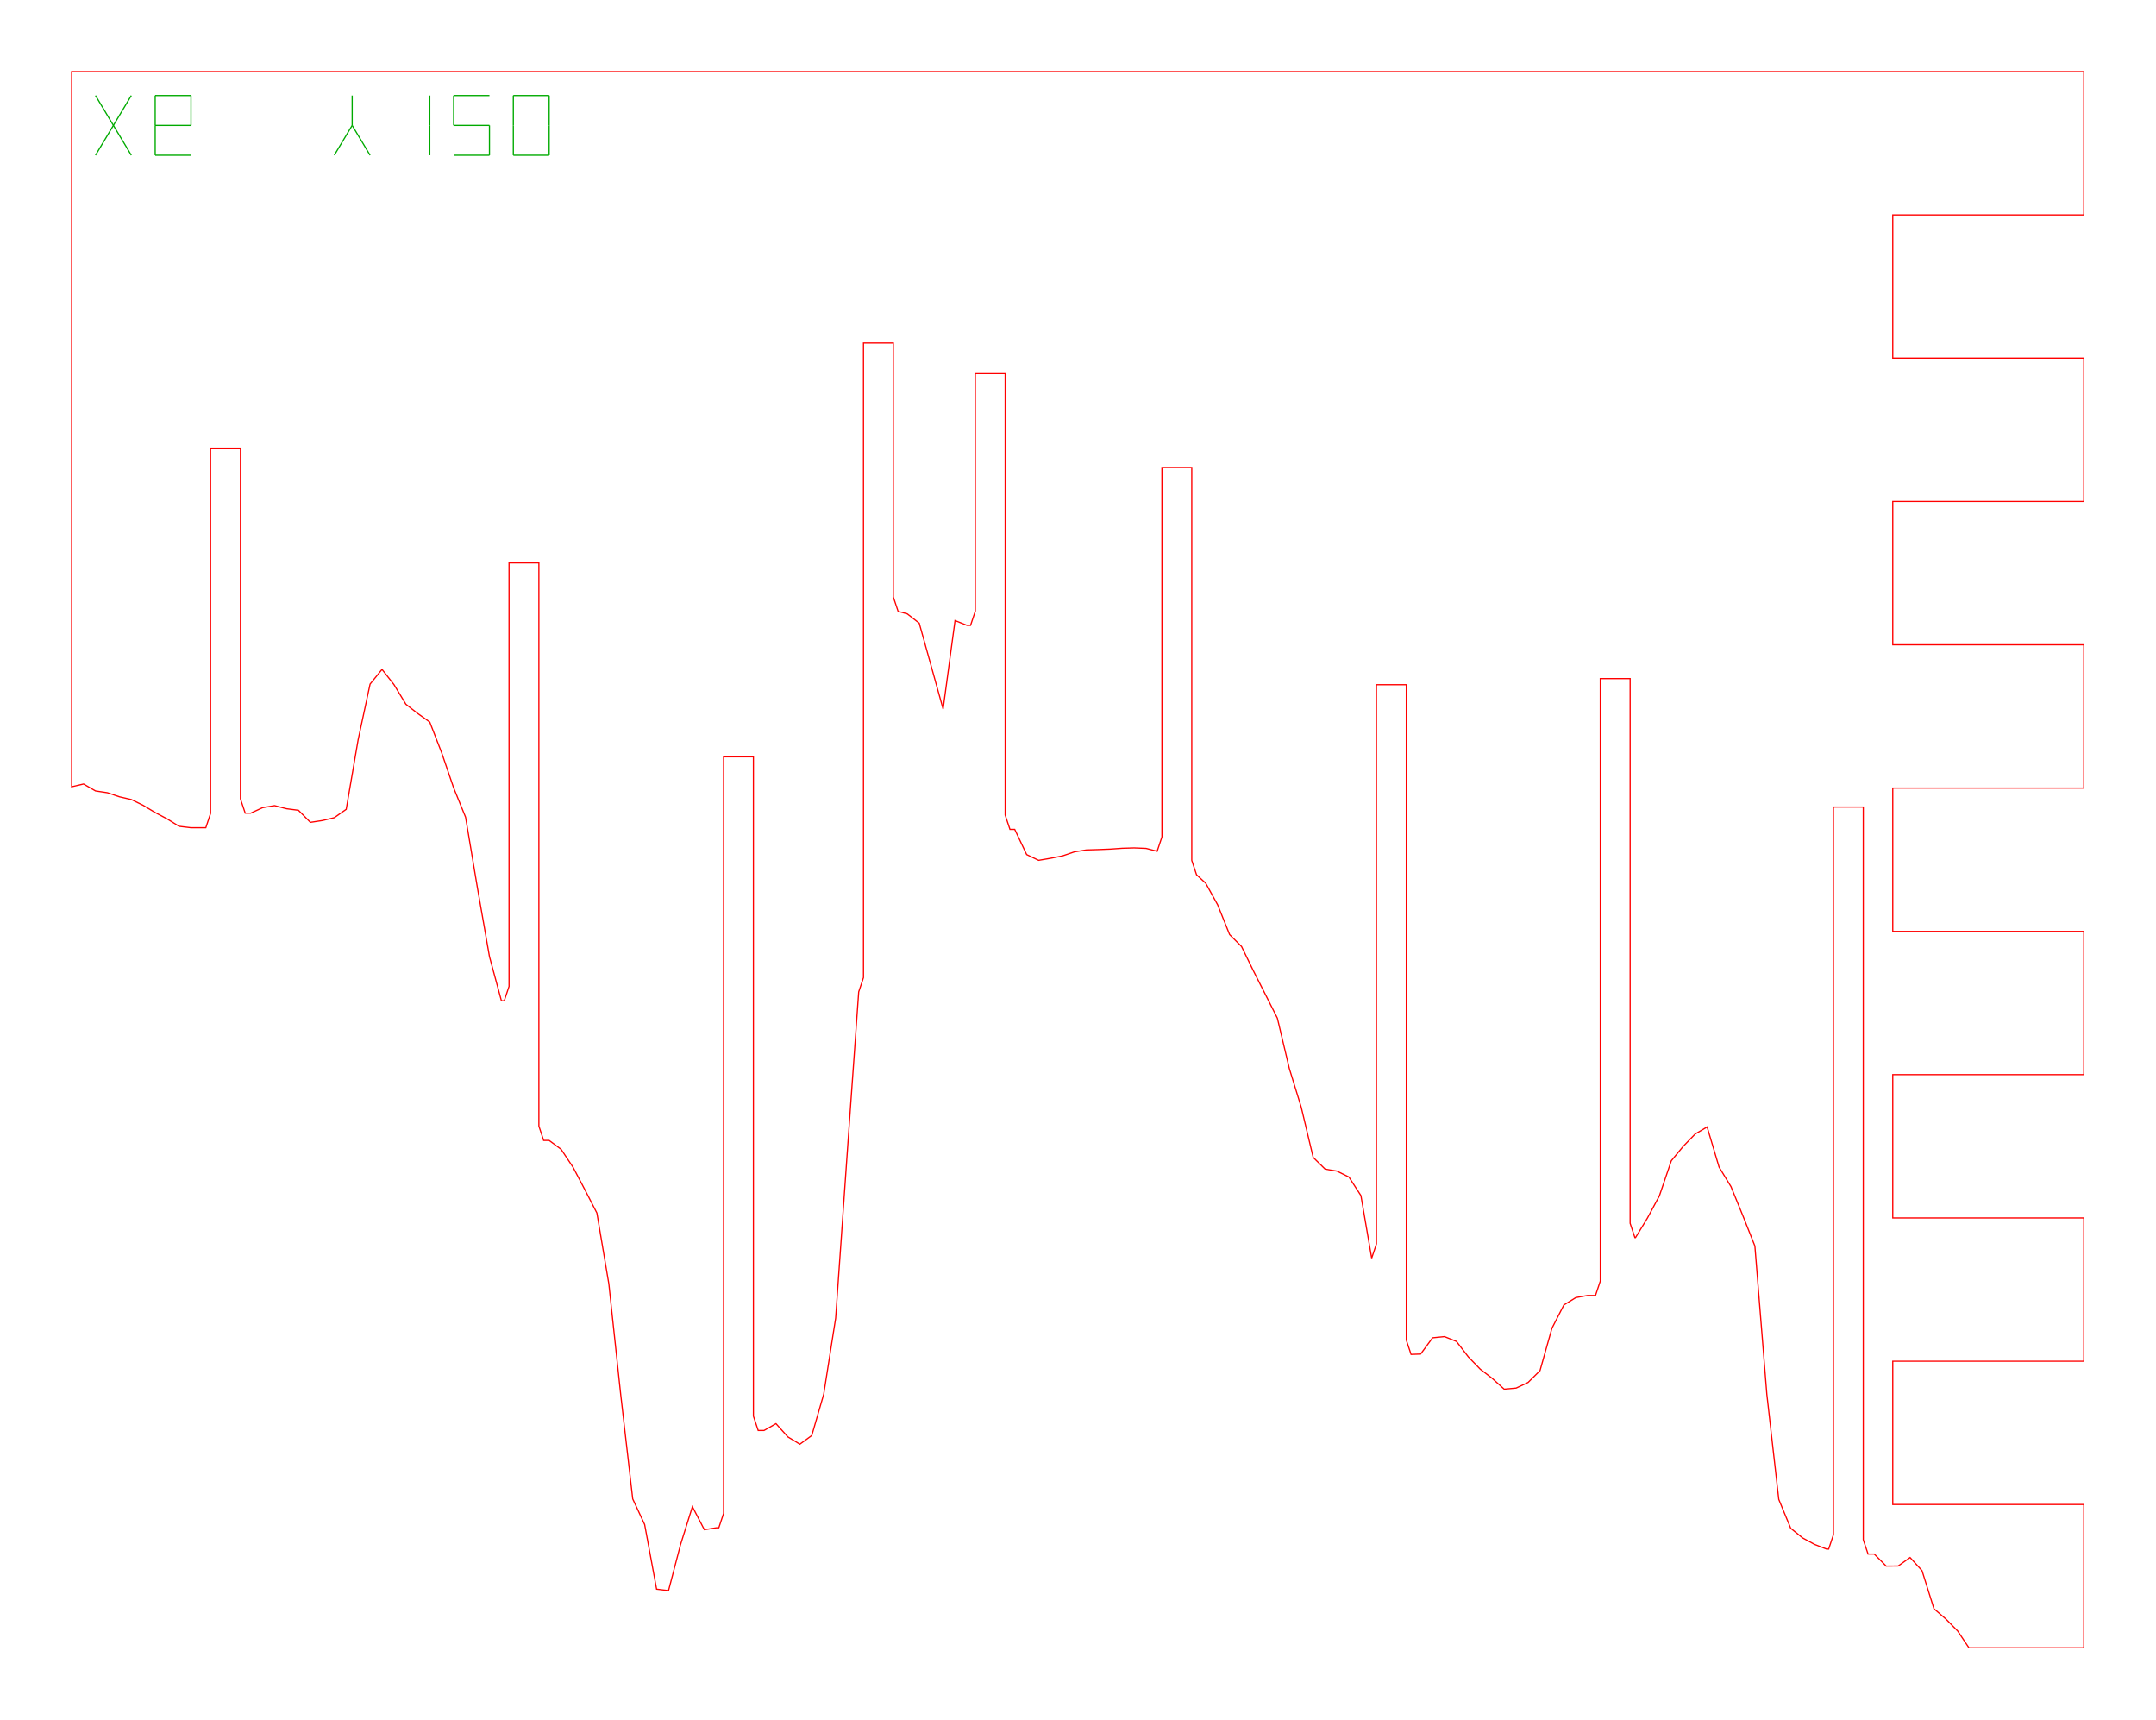
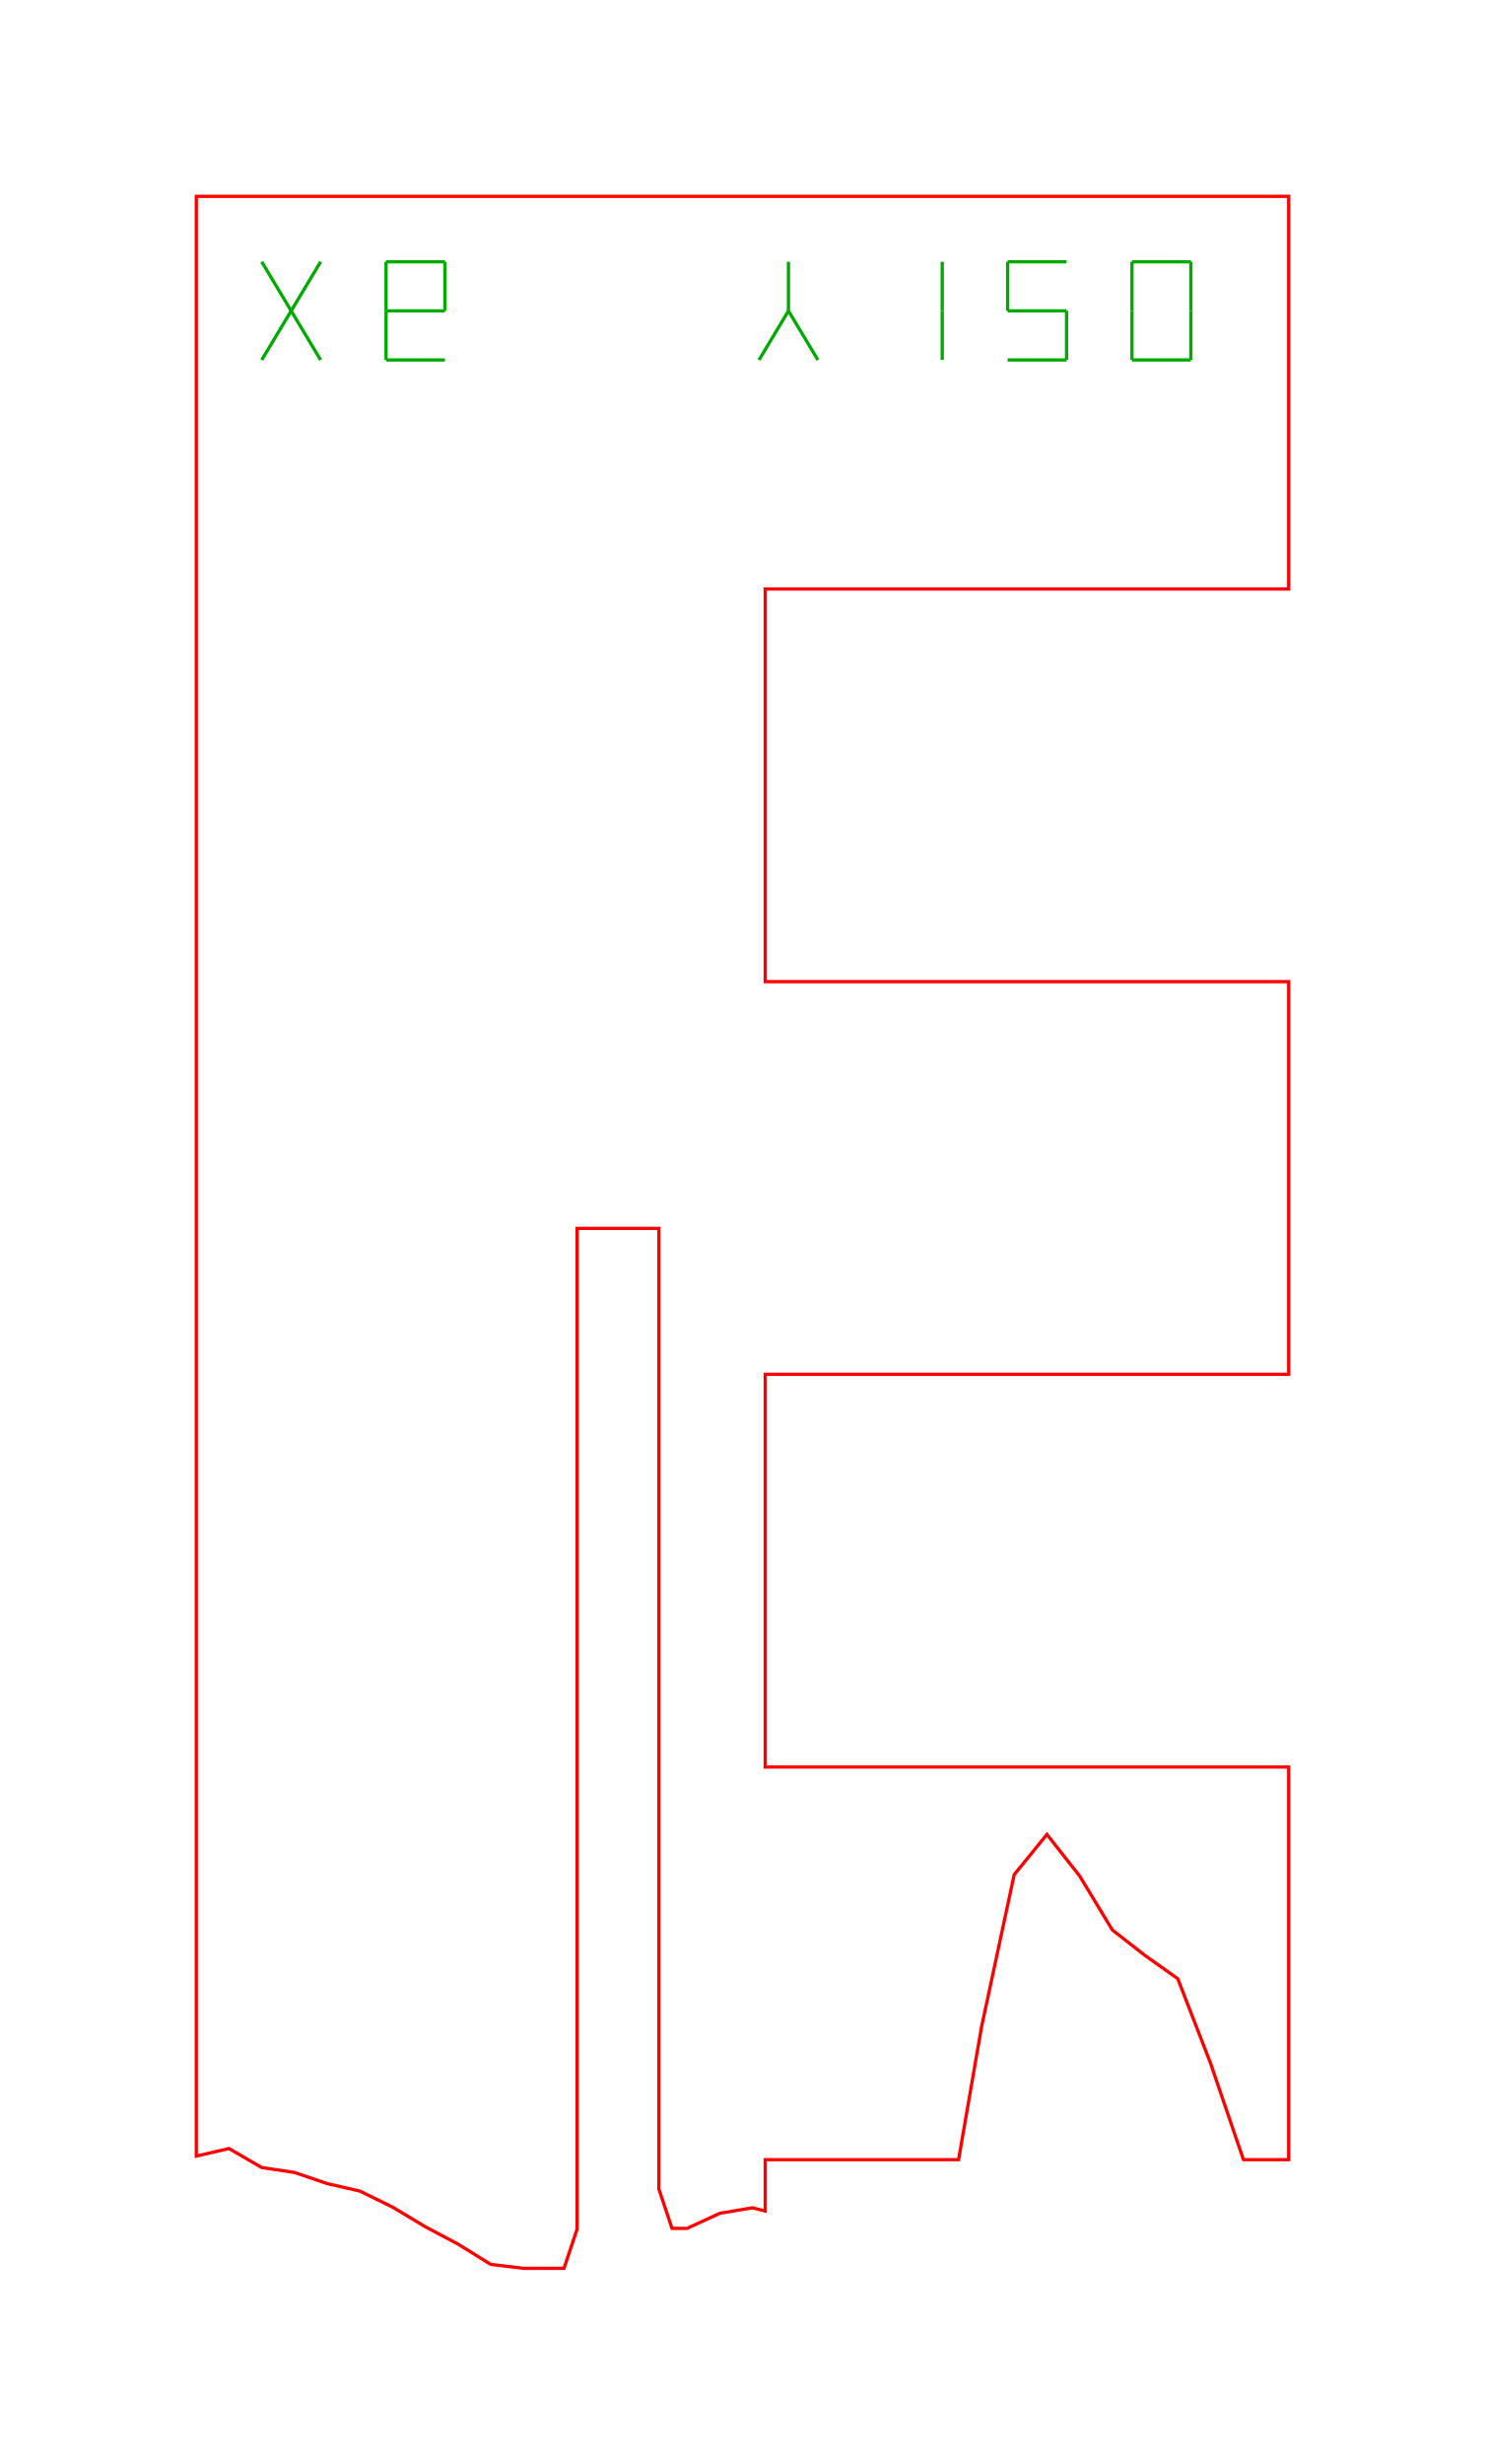
- <svg xmlns="http://www.w3.org/2000/svg" width="180.6mm" height="144.0mm" viewBox="0 0 180.6 144.0">
-   <path d="M 166.00,6.00 L 165.00,6.00 L 164.00,6.00 L 163.00,6.00 L 162.00,6.00 L 161.00,6.00 L 160.00,6.00 L 159.00,6.00 L 158.00,6.00 L 157.00,6.00 L 156.00,6.00 L 155.00,6.00 L 154.00,6.00 L 153.00,6.00 L 152.00,6.00 L 151.00,6.00 L 150.00,6.00 L 149.00,6.00 L 148.00,6.00 L 147.00,6.00 L 146.00,6.00 L 145.00,6.00 L 144.00,6.00 L 143.00,6.00 L 142.00,6.00 L 141.00,6.00 L 140.00,6.00 L 139.00,6.00 L 138.00,6.00 L 137.00,6.00 L 136.00,6.00 L 135.00,6.00 L 134.00,6.00 L 133.00,6.00 L 132.00,6.00 L 131.00,6.00 L 130.00,6.00 L 129.00,6.00 L 128.00,6.00 L 127.00,6.00 L 126.00,6.00 L 125.00,6.00 L 124.00,6.00 L 123.00,6.00 L 122.00,6.00 L 121.00,6.00 L 120.00,6.00 L 119.00,6.00 L 118.00,6.00 L 117.00,6.00 L 116.00,6.00 L 115.00,6.00 L 114.00,6.00 L 113.00,6.00 L 112.00,6.00 L 111.00,6.00 L 110.00,6.00 L 109.00,6.00 L 108.00,6.00 L 107.00,6.00 L 106.00,6.00 L 105.00,6.00 L 104.00,6.00 L 103.00,6.00 L 102.00,6.00 L 101.00,6.00 L 100.00,6.00 L 99.00,6.00 L 98.00,6.00 L 97.00,6.00 L 96.00,6.00 L 95.00,6.00 L 94.00,6.00 L 93.00,6.00 L 92.00,6.00 L 91.00,6.00 L 90.00,6.00 L 89.00,6.00 L 88.00,6.00 L 87.00,6.00 L 86.00,6.00 L 85.00,6.00 L 84.00,6.00 L 83.00,6.00 L 82.00,6.00 L 81.00,6.00 L 80.00,6.00 L 79.00,6.00 L 78.00,6.00 L 77.00,6.00 L 76.00,6.00 L 75.00,6.00 L 74.00,6.00 L 73.00,6.00 L 72.00,6.00 L 71.00,6.00 L 70.00,6.00 L 69.00,6.00 L 68.00,6.00 L 67.00,6.00 L 66.00,6.00 L 65.00,6.00 L 64.00,6.00 L 63.00,6.00 L 62.00,6.00 L 61.00,6.00 L 60.00,6.00 L 59.00,6.00 L 58.00,6.00 L 57.00,6.00 L 56.00,6.00 L 55.00,6.00 L 54.00,6.00 L 53.00,6.00 L 52.00,6.00 L 51.00,6.00 L 50.00,6.00 L 49.00,6.00 L 48.00,6.00 L 47.00,6.00 L 46.00,6.00 L 45.00,6.00 L 44.00,6.00 L 43.00,6.00 L 42.00,6.00 L 41.00,6.00 L 40.00,6.00 L 39.00,6.00 L 38.00,6.00 L 37.00,6.00 L 36.00,6.00 L 35.00,6.00 L 34.00,6.00 L 33.00,6.00 L 32.00,6.00 L 31.00,6.00 L 30.00,6.00 L 29.00,6.00 L 28.00,6.00 L 27.00,6.00 L 26.00,6.00 L 25.00,6.00 L 24.00,6.00 L 23.00,6.00 L 22.00,6.00 L 21.00,6.00 L 20.00,6.00 L 19.00,6.00 L 18.00,6.00 L 17.00,6.00 L 16.00,6.00 L 15.00,6.00 L 14.00,6.00 L 13.00,6.00 L 12.00,6.00 L 11.00,6.00 L 10.00,6.00 L 9.00,6.00 L 8.00,6.00 L 7.00,6.00 L 6.00,6.00 L 6.00,65.89 L 7.00,65.66 L 8.00,66.24 L 9.00,66.39 L 10.00,66.73 L 11.00,66.96 L 12.00,67.45 L 13.00,68.05 L 14.00,68.58 L 15.00,69.20 L 16.00,69.32 L 17.00,69.32 L 17.24,69.32 L 17.64,68.12 L 17.64,37.54 L 20.14,37.54 L 20.14,66.90 L 20.54,68.10 L 21.00,68.10 L 22.00,67.64 L 23.00,67.47 L 24.00,67.73 L 25.00,67.86 L 26.00,68.87 L 27.00,68.72 L 28.00,68.48 L 29.00,67.78 L 30.00,61.95 L 31.00,57.29 L 32.00,56.06 L 33.00,57.33 L 34.00,58.98 L 35.00,59.76 L 36.00,60.47 L 37.00,63.05 L 38.00,65.98 L 39.00,68.44 L 40.00,74.40 L 41.00,80.11 L 42.00,83.81 L 42.24,83.81 L 42.64,82.61 L 42.64,47.14 L 45.14,47.14 L 45.14,94.31 L 45.54,95.51 L 46.00,95.51 L 47.00,96.25 L 48.00,97.75 L 49.00,99.65 L 50.00,101.59 L 51.00,107.52 L 52.00,116.85 L 53.00,125.53 L 54.00,127.68 L 55.00,133.09 L 56.00,133.21 L 57.00,129.38 L 58.00,126.18 L 59.00,128.11 L 60.00,127.95 L 60.21,127.95 L 60.61,126.75 L 60.61,63.38 L 63.11,63.38 L 63.11,118.60 L 63.51,119.80 L 64.00,119.80 L 65.00,119.23 L 66.00,120.34 L 67.00,120.95 L 68.00,120.22 L 69.00,116.76 L 70.00,110.39 L 71.00,96.12 L 71.93,83.07 L 72.33,81.87 L 72.33,28.74 L 74.83,28.74 L 74.83,50.00 L 75.23,51.20 L 76.00,51.41 L 77.00,52.19 L 78.00,55.78 L 79.00,59.38 L 80.00,51.97 L 81.00,52.37 L 81.30,52.37 L 81.70,51.17 L 81.70,31.24 L 84.20,31.24 L 84.20,68.26 L 84.60,69.46 L 85.00,69.46 L 86.00,71.57 L 87.00,72.05 L 88.00,71.88 L 89.00,71.68 L 90.00,71.34 L 91.00,71.18 L 92.00,71.15 L 93.00,71.11 L 94.00,71.04 L 95.00,71.01 L 96.00,71.05 L 96.93,71.29 L 97.33,70.09 L 97.33,39.15 L 99.83,39.15 L 99.83,72.06 L 100.23,73.26 L 101.00,73.97 L 102.00,75.78 L 103.00,78.27 L 104.00,79.27 L 105.00,81.32 L 106.00,83.29 L 107.00,85.27 L 108.00,89.48 L 109.00,92.73 L 110.00,96.93 L 111.00,97.91 L 112.00,98.08 L 113.00,98.58 L 114.00,100.13 L 114.90,105.37 L 115.30,104.17 L 115.30,57.34 L 117.80,57.34 L 117.80,112.23 L 118.20,113.43 L 119.00,113.40 L 120.00,112.04 L 121.00,111.94 L 122.00,112.34 L 123.00,113.64 L 124.00,114.67 L 125.00,115.44 L 126.00,116.34 L 127.00,116.25 L 128.00,115.78 L 129.00,114.79 L 130.00,111.24 L 131.00,109.29 L 132.00,108.67 L 133.00,108.49 L 133.65,108.49 L 134.05,107.29 L 134.05,56.83 L 136.55,56.83 L 136.55,102.45 L 136.95,103.65 L 137.00,103.65 L 138.00,102.01 L 139.00,100.15 L 140.00,97.21 L 141.00,96.00 L 142.00,94.97 L 143.00,94.38 L 144.00,97.74 L 145.00,99.38 L 146.00,101.83 L 147.00,104.35 L 148.00,116.76 L 149.00,125.57 L 150.00,127.99 L 151.00,128.80 L 152.00,129.34 L 153.00,129.73 L 153.18,129.73 L 153.58,128.53 L 153.58,67.59 L 156.08,67.59 L 156.08,128.95 L 156.48,130.15 L 157.00,130.15 L 158.00,131.16 L 159.00,131.15 L 160.00,130.44 L 161.00,131.54 L 162.00,134.73 L 163.00,135.59 L 164.00,136.61 L 164.93,138.00 L 166.55,138.00 L 174.55,138.00 L 174.55,126.00 L 166.55,126.00 L 158.55,126.00 L 158.55,114.00 L 166.55,114.00 L 174.55,114.00 L 174.55,102.00 L 166.55,102.00 L 158.55,102.00 L 158.55,90.00 L 166.55,90.00 L 174.55,90.00 L 174.55,78.00 L 166.55,78.00 L 158.55,78.00 L 158.55,66.00 L 166.55,66.00 L 174.55,66.00 L 174.55,54.00 L 166.55,54.00 L 158.55,54.00 L 158.55,42.00 L 166.55,42.00 L 174.55,42.00 L 174.55,30.00 L 166.55,30.00 L 158.55,30.00 L 158.55,18.00 L 166.55,18.00 L 174.55,18.00 L 174.55,6.00 L 174.00,6.00 L 173.00,6.00 L 172.00,6.00 L 171.00,6.00 L 170.00,6.00 L 169.00,6.00 L 168.00,6.00 L 167.00,6.00 L 166.55,6.00 L 166.00,6.00 Z" fill="none" stroke="#f00" stroke-width="0.1" />
-   <path d="M 8.00,13.00 L 11.00,8.00" fill="none" stroke="#0a0" stroke-width="0.1" />
-   <path d="M 8.00,8.00 L 11.00,13.00" fill="none" stroke="#0a0" stroke-width="0.1" />
-   <path d="M 13.00,13.00 L 16.00,13.00" fill="none" stroke="#0a0" stroke-width="0.1" />
-   <path d="M 13.00,13.00 L 13.00,10.50" fill="none" stroke="#0a0" stroke-width="0.1" />
-   <path d="M 13.00,10.50 L 16.00,10.50" fill="none" stroke="#0a0" stroke-width="0.1" />
-   <path d="M 16.00,10.50 L 16.00,8.00" fill="none" stroke="#0a0" stroke-width="0.1" />
-   <path d="M 13.00,8.00 L 16.00,8.00" fill="none" stroke="#0a0" stroke-width="0.1" />
-   <path d="M 13.00,10.50 L 13.00,8.00" fill="none" stroke="#0a0" stroke-width="0.1" />
-   <path d="M 28.00,13.00 L 29.50,10.50" fill="none" stroke="#0a0" stroke-width="0.1" />
-   <path d="M 31.00,13.00 L 29.50,10.50" fill="none" stroke="#0a0" stroke-width="0.1" />
-   <path d="M 29.50,10.50 L 29.50,8.00" fill="none" stroke="#0a0" stroke-width="0.1" />
-   <path d="M 36.00,13.00 L 36.00,10.50" fill="none" stroke="#0a0" stroke-width="0.1" />
-   <path d="M 36.00,10.50 L 36.00,8.00" fill="none" stroke="#0a0" stroke-width="0.1" />
-   <path d="M 38.00,13.00 L 41.00,13.00" fill="none" stroke="#0a0" stroke-width="0.1" />
-   <path d="M 41.00,13.00 L 41.00,10.50" fill="none" stroke="#0a0" stroke-width="0.1" />
-   <path d="M 38.00,10.50 L 41.00,10.50" fill="none" stroke="#0a0" stroke-width="0.1" />
-   <path d="M 38.00,10.50 L 38.00,8.00" fill="none" stroke="#0a0" stroke-width="0.1" />
-   <path d="M 38.00,8.00 L 41.00,8.00" fill="none" stroke="#0a0" stroke-width="0.1" />
-   <path d="M 43.00,13.00 L 46.00,13.00" fill="none" stroke="#0a0" stroke-width="0.1" />
-   <path d="M 46.00,13.00 L 46.00,10.50" fill="none" stroke="#0a0" stroke-width="0.1" />
-   <path d="M 46.00,10.50 L 46.00,8.00" fill="none" stroke="#0a0" stroke-width="0.1" />
-   <path d="M 43.00,8.00 L 46.00,8.00" fill="none" stroke="#0a0" stroke-width="0.1" />
-   <path d="M 43.00,10.50 L 43.00,8.00" fill="none" stroke="#0a0" stroke-width="0.1" />
-   <path d="M 43.00,13.00 L 43.00,10.50" fill="none" stroke="#0a0" stroke-width="0.1" />
+ <svg xmlns="http://www.w3.org/2000/svg" width="45.4mm" height="75.3mm" viewBox="0 0 45.4 75.3">
+   <path d="M 31.00,6.00 L 30.00,6.00 L 29.00,6.00 L 28.00,6.00 L 27.00,6.00 L 26.00,6.00 L 25.00,6.00 L 24.00,6.00 L 23.00,6.00 L 22.00,6.00 L 21.00,6.00 L 20.00,6.00 L 19.00,6.00 L 18.00,6.00 L 17.00,6.00 L 16.00,6.00 L 15.00,6.00 L 14.00,6.00 L 13.00,6.00 L 12.00,6.00 L 11.00,6.00 L 10.00,6.00 L 9.00,6.00 L 8.00,6.00 L 7.00,6.00 L 6.00,6.00 L 6.00,65.89 L 7.00,65.66 L 8.00,66.24 L 9.00,66.39 L 10.00,66.73 L 11.00,66.96 L 12.00,67.45 L 13.00,68.05 L 14.00,68.58 L 15.00,69.20 L 16.00,69.32 L 17.00,69.32 L 17.24,69.32 L 17.64,68.12 L 17.64,37.54 L 20.14,37.54 L 20.14,66.90 L 20.54,68.10 L 21.00,68.10 L 22.00,67.64 L 23.00,67.47 L 23.39,67.57 L 23.39,66.00 L 29.30,66.00 L 30.00,61.95 L 31.00,57.29 L 32.00,56.06 L 33.00,57.33 L 34.00,58.98 L 35.00,59.76 L 36.00,60.47 L 37.00,63.05 L 38.00,65.98 L 38.01,66.00 L 39.39,66.00 L 39.39,54.00 L 31.39,54.00 L 23.39,54.00 L 23.39,42.00 L 31.39,42.00 L 39.39,42.00 L 39.39,30.00 L 31.39,30.00 L 23.39,30.00 L 23.39,18.00 L 31.39,18.00 L 39.39,18.00 L 39.39,6.00 L 39.00,6.00 L 38.00,6.00 L 37.00,6.00 L 36.00,6.00 L 35.00,6.00 L 34.00,6.00 L 33.00,6.00 L 32.00,6.00 L 31.39,6.00 L 31.00,6.00 Z" fill="none" stroke="#f00" stroke-width="0.1" />
+   <path d="M 8.00,11.00 L 9.80,8.00" fill="none" stroke="#0a0" stroke-width="0.1" />
+   <path d="M 8.00,8.00 L 9.80,11.00" fill="none" stroke="#0a0" stroke-width="0.1" />
+   <path d="M 11.80,11.00 L 13.60,11.00" fill="none" stroke="#0a0" stroke-width="0.1" />
+   <path d="M 11.80,11.00 L 11.80,9.50" fill="none" stroke="#0a0" stroke-width="0.1" />
+   <path d="M 11.80,9.50 L 13.60,9.50" fill="none" stroke="#0a0" stroke-width="0.1" />
+   <path d="M 13.60,9.50 L 13.60,8.00" fill="none" stroke="#0a0" stroke-width="0.1" />
+   <path d="M 11.80,8.00 L 13.60,8.00" fill="none" stroke="#0a0" stroke-width="0.1" />
+   <path d="M 11.80,9.50 L 11.80,8.00" fill="none" stroke="#0a0" stroke-width="0.1" />
+   <path d="M 23.20,11.00 L 24.10,9.50" fill="none" stroke="#0a0" stroke-width="0.1" />
+   <path d="M 25.00,11.00 L 24.10,9.50" fill="none" stroke="#0a0" stroke-width="0.1" />
+   <path d="M 24.10,9.50 L 24.10,8.00" fill="none" stroke="#0a0" stroke-width="0.1" />
+   <path d="M 28.80,11.00 L 28.80,9.50" fill="none" stroke="#0a0" stroke-width="0.1" />
+   <path d="M 28.80,9.50 L 28.80,8.00" fill="none" stroke="#0a0" stroke-width="0.1" />
+   <path d="M 30.80,11.00 L 32.60,11.00" fill="none" stroke="#0a0" stroke-width="0.1" />
+   <path d="M 32.60,11.00 L 32.60,9.50" fill="none" stroke="#0a0" stroke-width="0.1" />
+   <path d="M 30.80,9.50 L 32.60,9.50" fill="none" stroke="#0a0" stroke-width="0.1" />
+   <path d="M 30.80,9.50 L 30.80,8.00" fill="none" stroke="#0a0" stroke-width="0.1" />
+   <path d="M 30.80,8.00 L 32.60,8.00" fill="none" stroke="#0a0" stroke-width="0.1" />
+   <path d="M 34.60,11.00 L 36.40,11.00" fill="none" stroke="#0a0" stroke-width="0.1" />
+   <path d="M 36.40,11.00 L 36.40,9.50" fill="none" stroke="#0a0" stroke-width="0.1" />
+   <path d="M 36.40,9.50 L 36.40,8.00" fill="none" stroke="#0a0" stroke-width="0.1" />
+   <path d="M 34.60,8.00 L 36.40,8.00" fill="none" stroke="#0a0" stroke-width="0.1" />
+   <path d="M 34.60,9.50 L 34.60,8.00" fill="none" stroke="#0a0" stroke-width="0.1" />
+   <path d="M 34.60,11.00 L 34.60,9.50" fill="none" stroke="#0a0" stroke-width="0.1" />
</svg>
